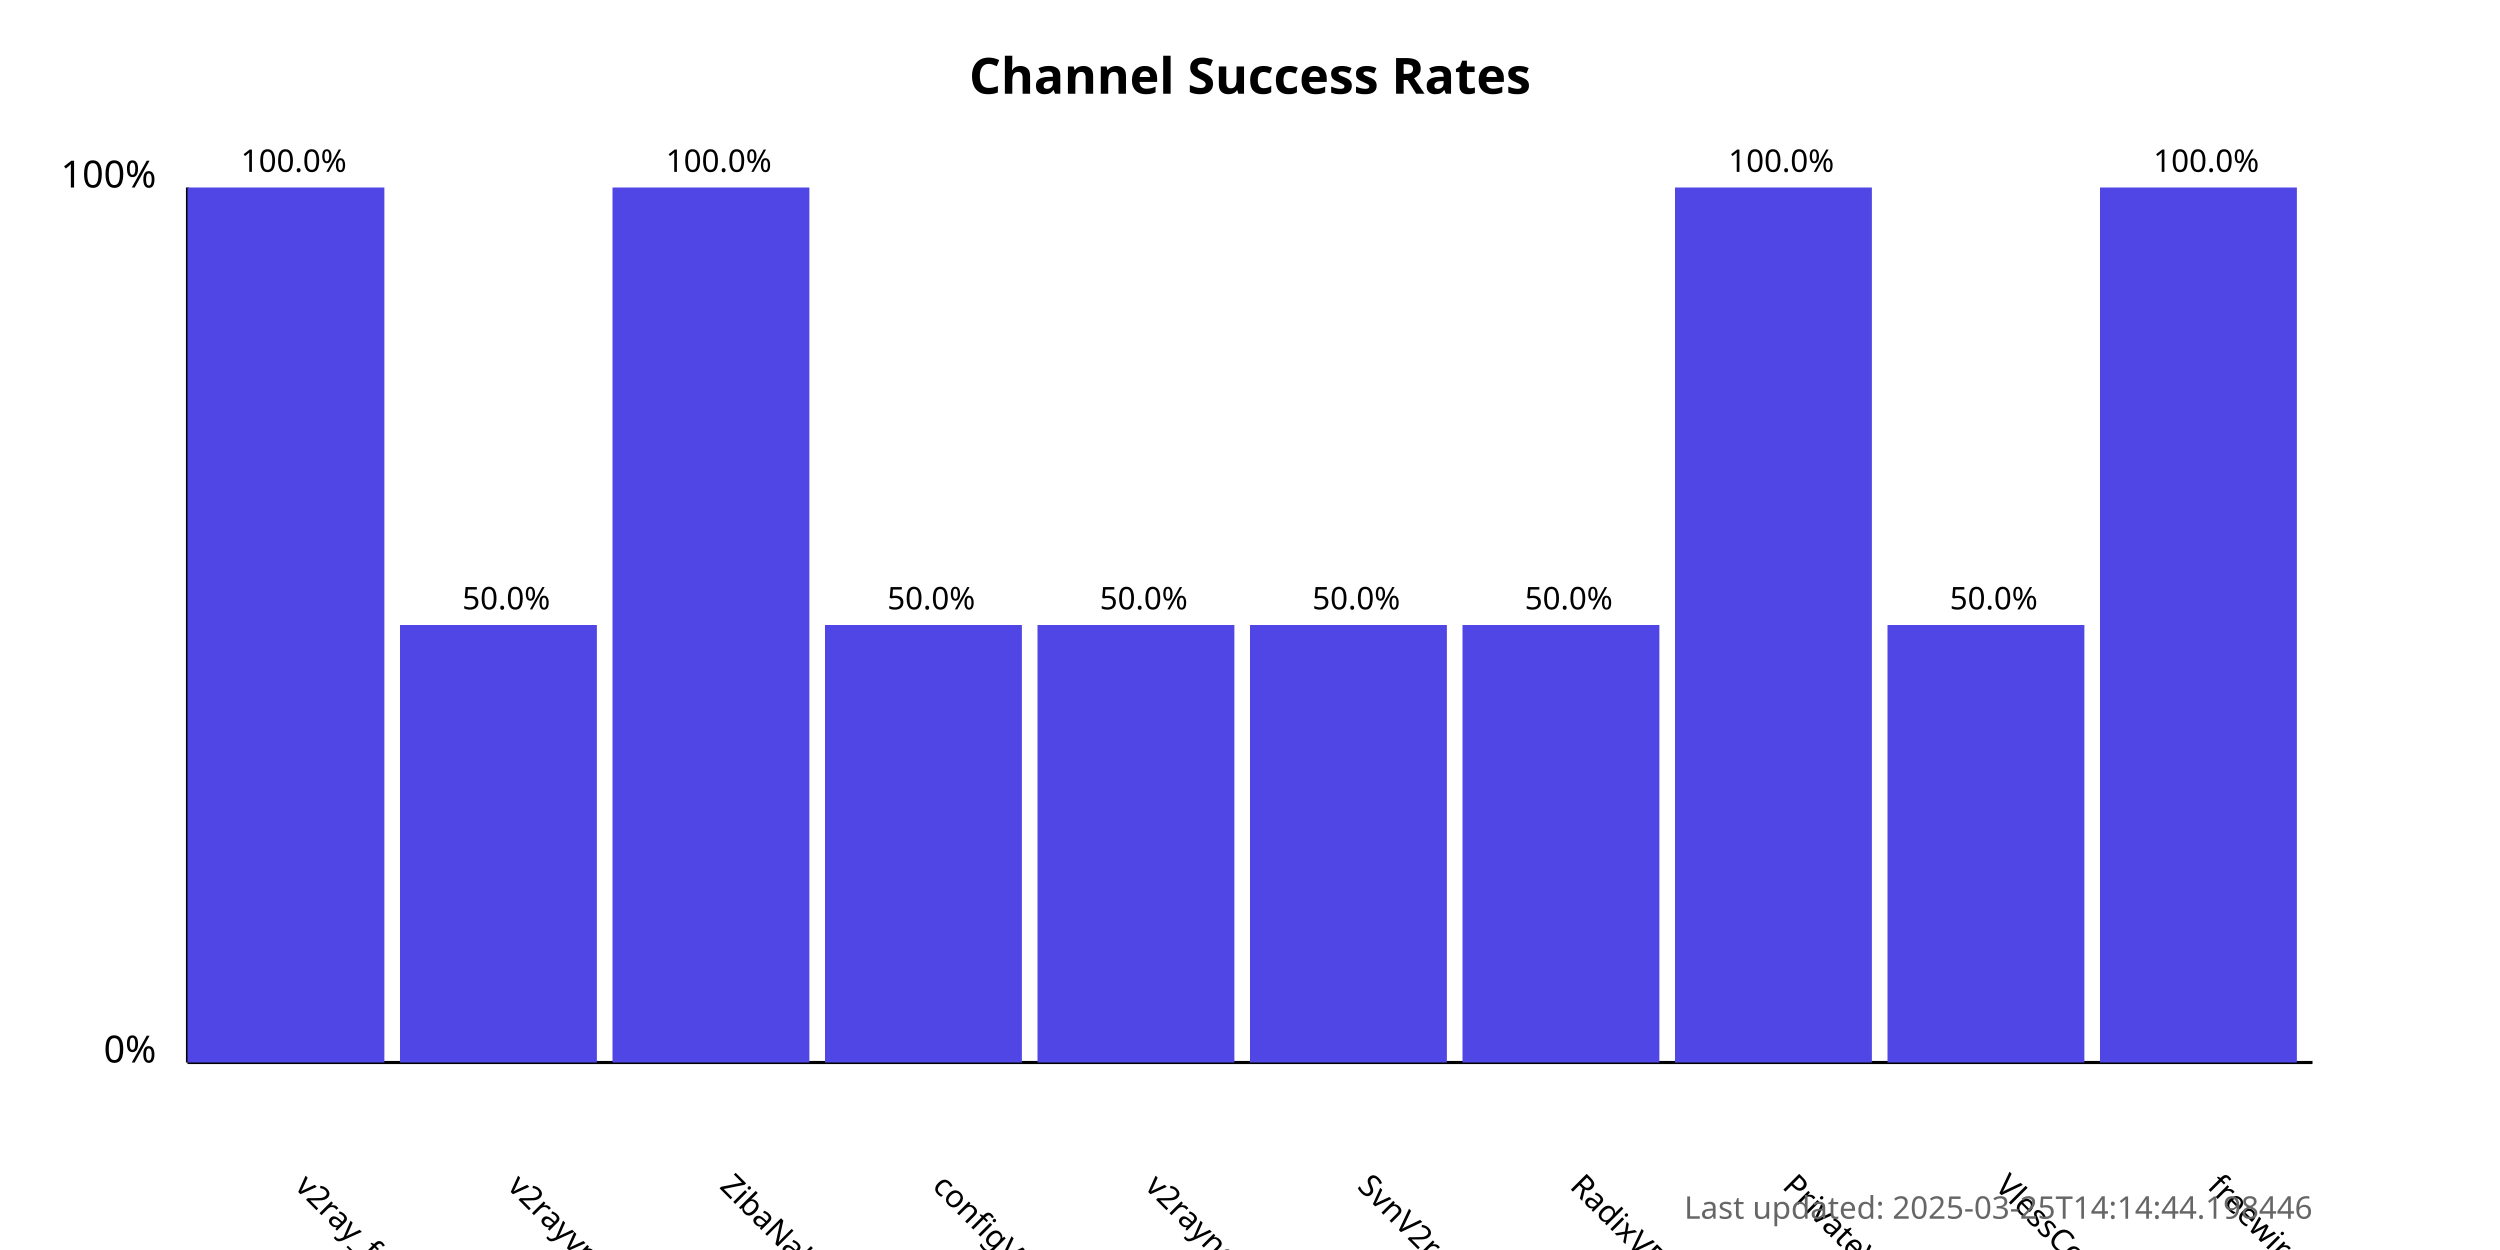
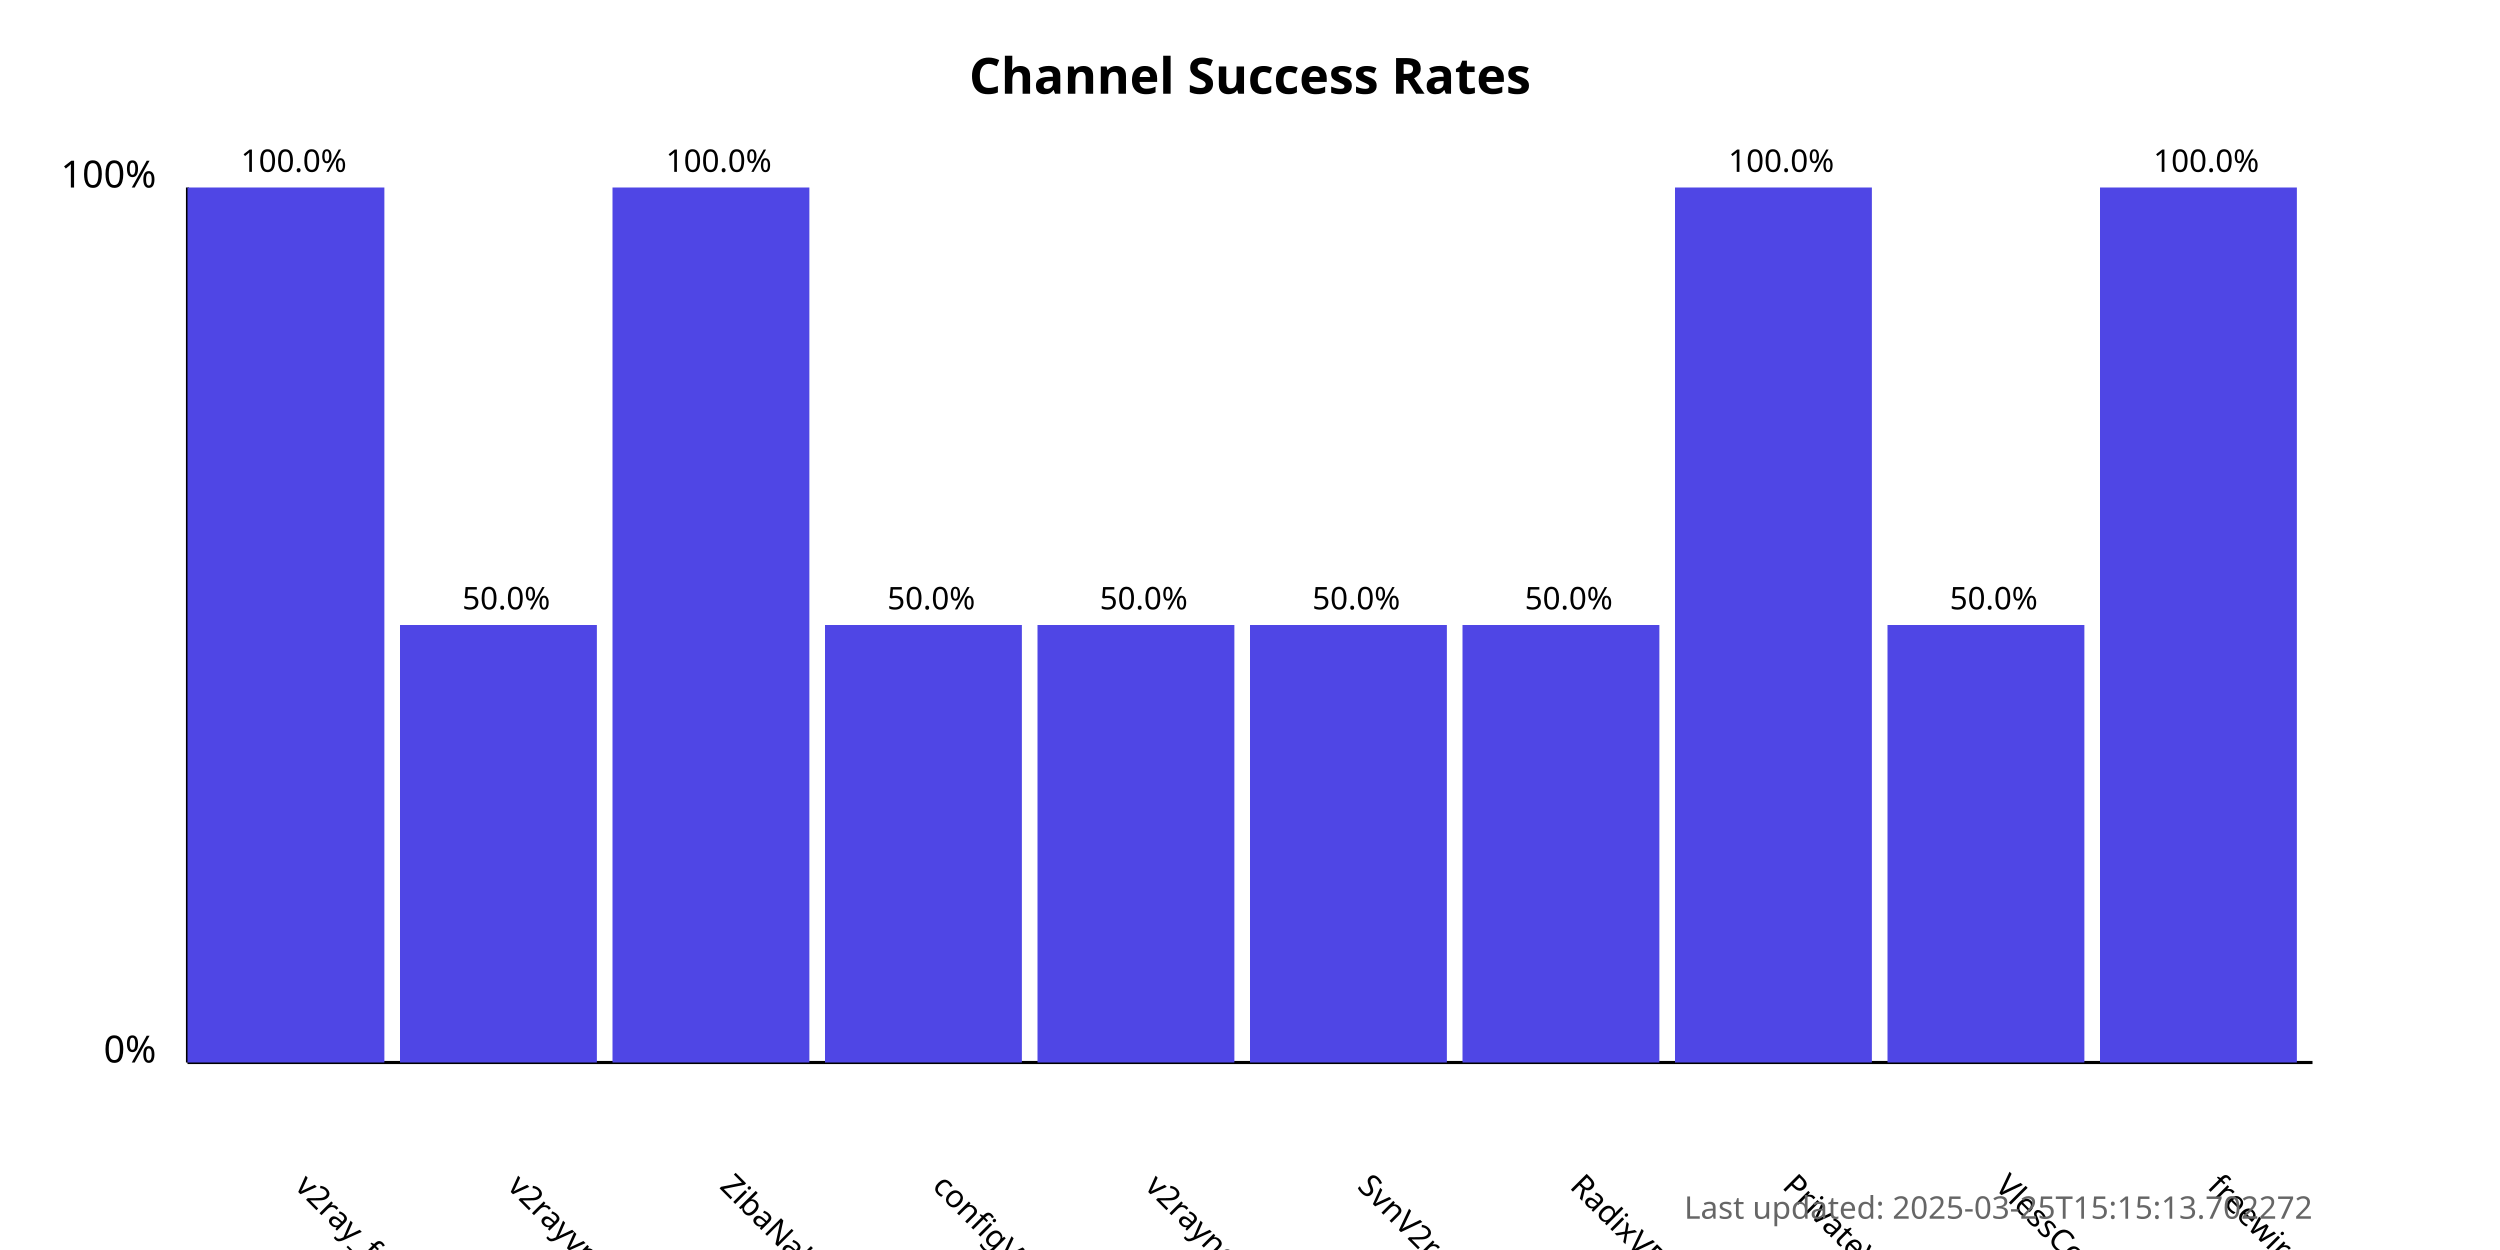
<svg xmlns="http://www.w3.org/2000/svg" width="800" height="400">
  <style>
            .chart-title { font: bold 16px sans-serif; }
            .axis-label { font: 12px sans-serif; }
            .tick-label { font: 10px sans-serif; }
            .bar { fill: #4f46e5; }
            .bar:hover { fill: #6366f1; }
            .timestamp { font: 10px sans-serif; fill: #666; }
        </style>
  <text x="400.0" y="30" text-anchor="middle" class="chart-title">
            Channel Success Rates
        </text>
  <line x1="60" y1="340" x2="60" y2="60" stroke="black" stroke-width="1" />
  <line x1="60" y1="340" x2="740" y2="340" stroke="black" stroke-width="1" />
  <text x="50" y="340" text-anchor="end" class="axis-label">0%</text>
  <text x="50" y="60" text-anchor="end" class="axis-label">100%</text>
  <g>
    <rect x="60" y="60.0" width="63.0" height="280.0" class="bar" />
    <text x="94.0" y="380" transform="rotate(45, 94.0, 380)" text-anchor="start" class="tick-label">
                v2ray_free_conf
            </text>
    <text x="94.0" y="55.0" text-anchor="middle" class="tick-label">
                100.0%
            </text>
  </g>
  <g>
    <rect x="128.0" y="200.0" width="63.0" height="140.0" class="bar" />
    <text x="162.0" y="380" transform="rotate(45, 162.0, 380)" text-anchor="start" class="tick-label">
                v2rayvpno
            </text>
    <text x="162.0" y="195.0" text-anchor="middle" class="tick-label">
                50.0%
            </text>
  </g>
  <g>
    <rect x="196.0" y="60.0" width="63.0" height="280.0" class="bar" />
    <text x="230.0" y="380" transform="rotate(45, 230.0, 380)" text-anchor="start" class="tick-label">
                ZibaNabz
            </text>
    <text x="230.0" y="55.0" text-anchor="middle" class="tick-label">
                100.0%
            </text>
  </g>
  <g>
    <rect x="264.0" y="200.0" width="63.0" height="140.0" class="bar" />
    <text x="298.0" y="380" transform="rotate(45, 298.0, 380)" text-anchor="start" class="tick-label">
                configV2rayForFree
            </text>
    <text x="298.0" y="195.0" text-anchor="middle" class="tick-label">
                50.0%
            </text>
  </g>
  <g>
    <rect x="332.0" y="200.0" width="63.0" height="140.0" class="bar" />
    <text x="366.0" y="380" transform="rotate(45, 366.0, 380)" text-anchor="start" class="tick-label">
                v2rayngvpn
            </text>
    <text x="366.0" y="195.0" text-anchor="middle" class="tick-label">
                50.0%
            </text>
  </g>
  <g>
    <rect x="400.0" y="200.0" width="63.0" height="140.0" class="bar" />
    <text x="434.0" y="380" transform="rotate(45, 434.0, 380)" text-anchor="start" class="tick-label">
                SvnV2ray
            </text>
    <text x="434.0" y="195.0" text-anchor="middle" class="tick-label">
                50.0%
            </text>
  </g>
  <g>
    <rect x="468.0" y="200.0" width="63.0" height="140.0" class="bar" />
    <text x="502.0" y="380" transform="rotate(45, 502.0, 380)" text-anchor="start" class="tick-label">
                RadixVPN
            </text>
    <text x="502.0" y="195.0" text-anchor="middle" class="tick-label">
                50.0%
            </text>
  </g>
  <g>
    <rect x="536.0" y="60.0" width="63.0" height="280.0" class="bar" />
    <text x="570.0" y="380" transform="rotate(45, 570.0, 380)" text-anchor="start" class="tick-label">
                PrivateVPNs
            </text>
    <text x="570.0" y="55.0" text-anchor="middle" class="tick-label">
                100.0%
            </text>
  </g>
  <g>
    <rect x="604.0" y="200.0" width="63.0" height="140.0" class="bar" />
    <text x="638.0" y="380" transform="rotate(45, 638.0, 380)" text-anchor="start" class="tick-label">
                VlessConfig
            </text>
    <text x="638.0" y="195.0" text-anchor="middle" class="tick-label">
                50.0%
            </text>
  </g>
  <g>
    <rect x="672.0" y="60.0" width="63.0" height="280.0" class="bar" />
    <text x="706.0" y="380" transform="rotate(45, 706.0, 380)" text-anchor="start" class="tick-label">
                freewireguard
            </text>
    <text x="706.0" y="55.0" text-anchor="middle" class="tick-label">
                100.0%
            </text>
  </g>
  <text x="740" y="390" text-anchor="end" class="timestamp">
-             Last updated: 2025-03-25T14:14:44.198446
+             Last updated: 2025-03-25T15:15:13.702272
        </text>
</svg>
